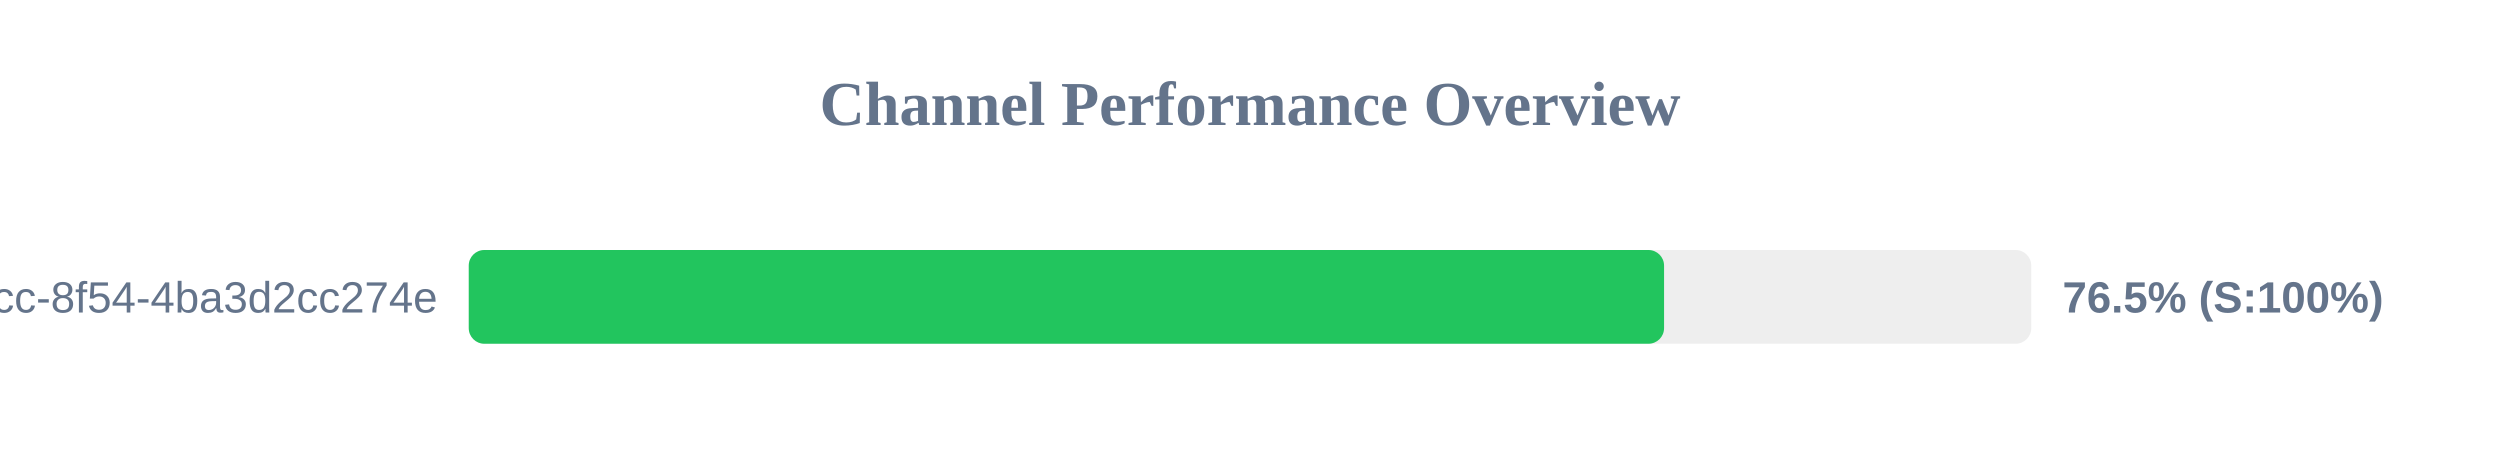
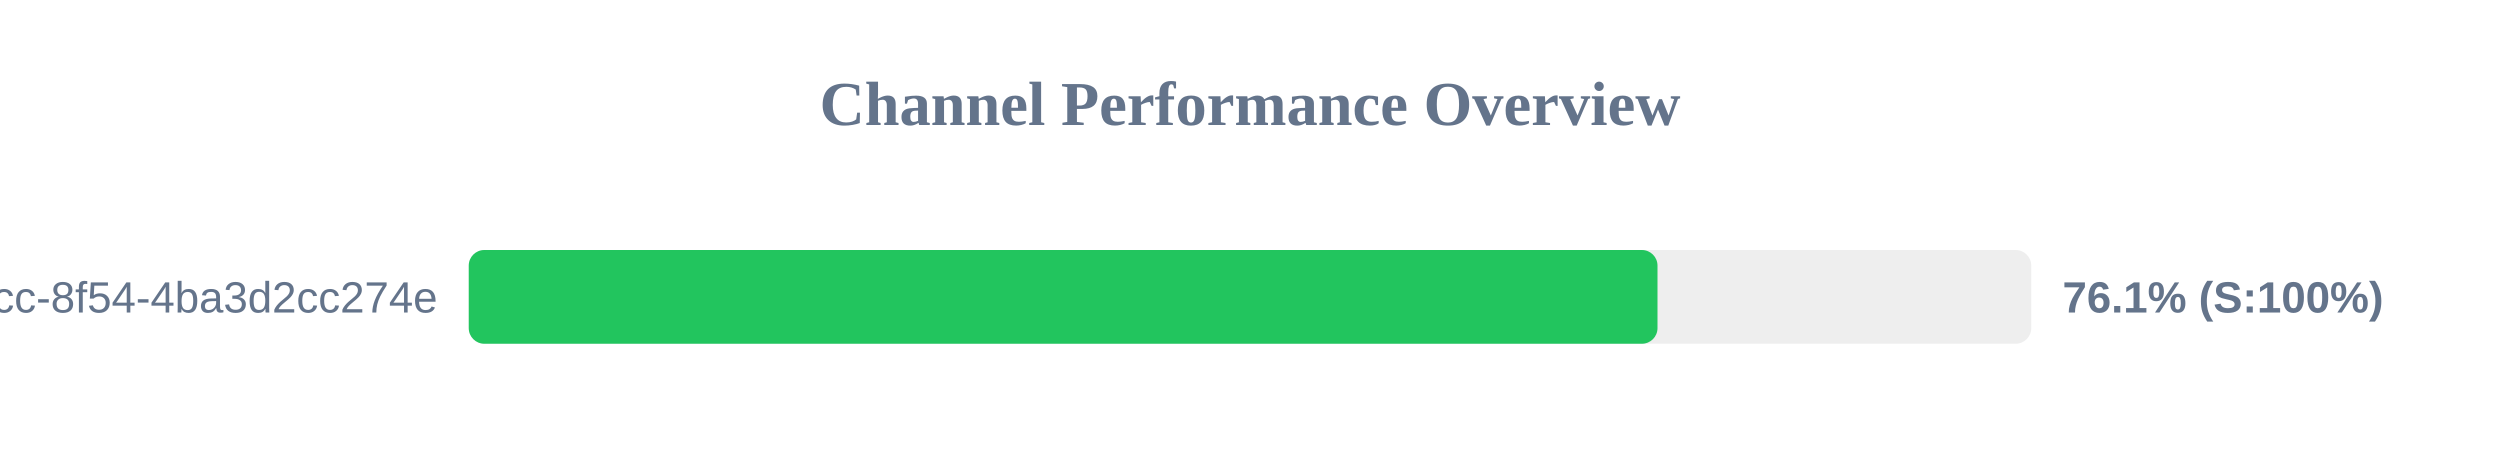
<svg xmlns="http://www.w3.org/2000/svg" width="800" height="150" version="1.1">
  <style>
        .row { font: 14px Arial; fill: #64748b; }
        .score { font: bold 14px Arial; fill: #64748b; }
    </style>
  <text x="400" y="40" text-anchor="middle" font-size="20px" font-weight="bold" fill="#64748b">Channel Performance Overview</text>
  <rect x="150" y="80" width="500" height="30" fill="#eee" rx="5" />
-   <rect x="150" y="80" width="382.5" height="30" fill="#22c55e" rx="5" />
+   <rect x="150" y="80" width="380.4" height="30" fill="#22c55e" rx="5" />
  <text x="140" y="100" text-anchor="end" class="row">?uuid=45cc0b3a-0adb-4dcc-8f54-4ba3d2cc274e</text>
-   <text x="660" y="100" text-anchor="start" class="score">76.5% (S:100%)</text>
+   <text x="660" y="100" text-anchor="start" class="score">76.1% (S:100%)</text>
</svg>
